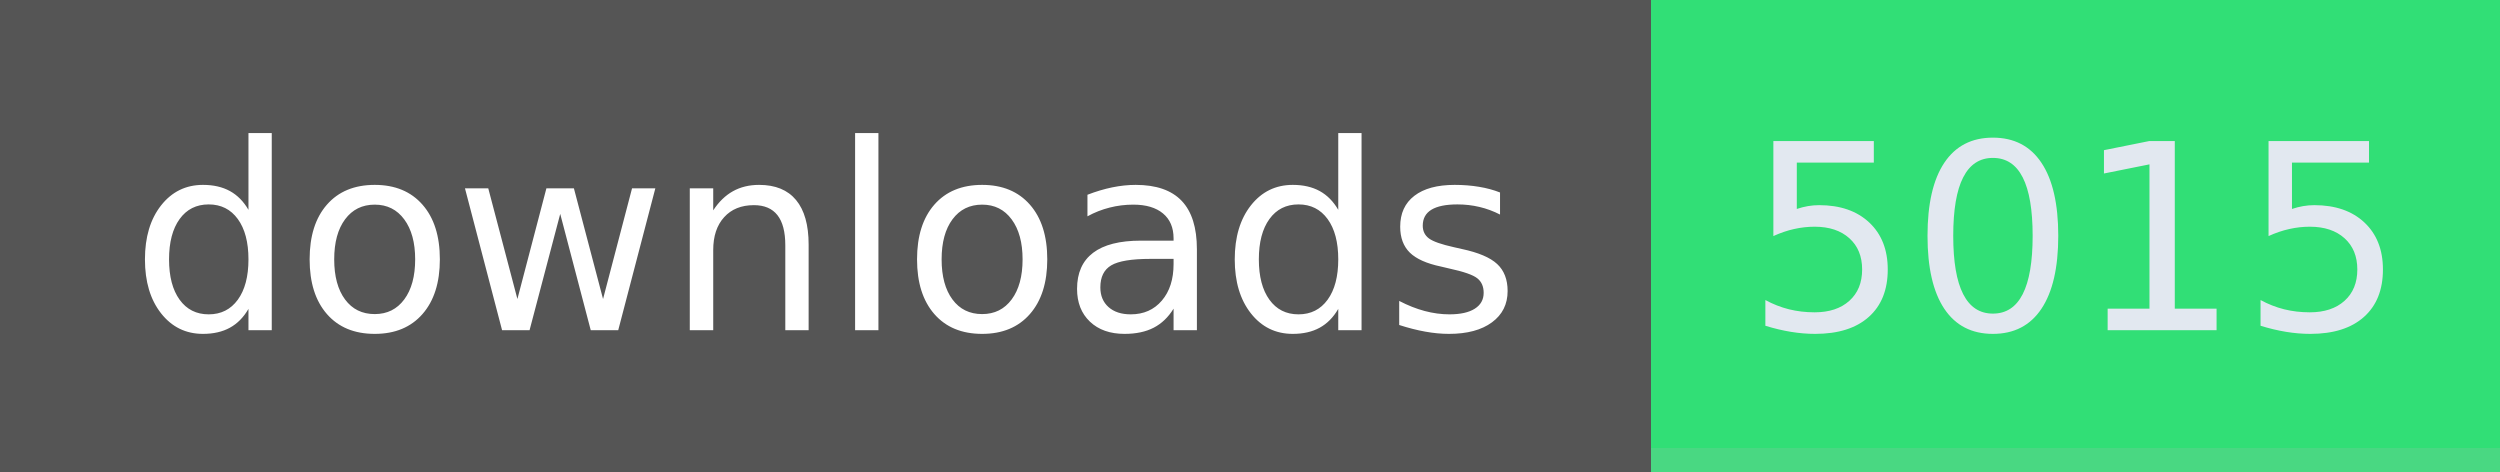
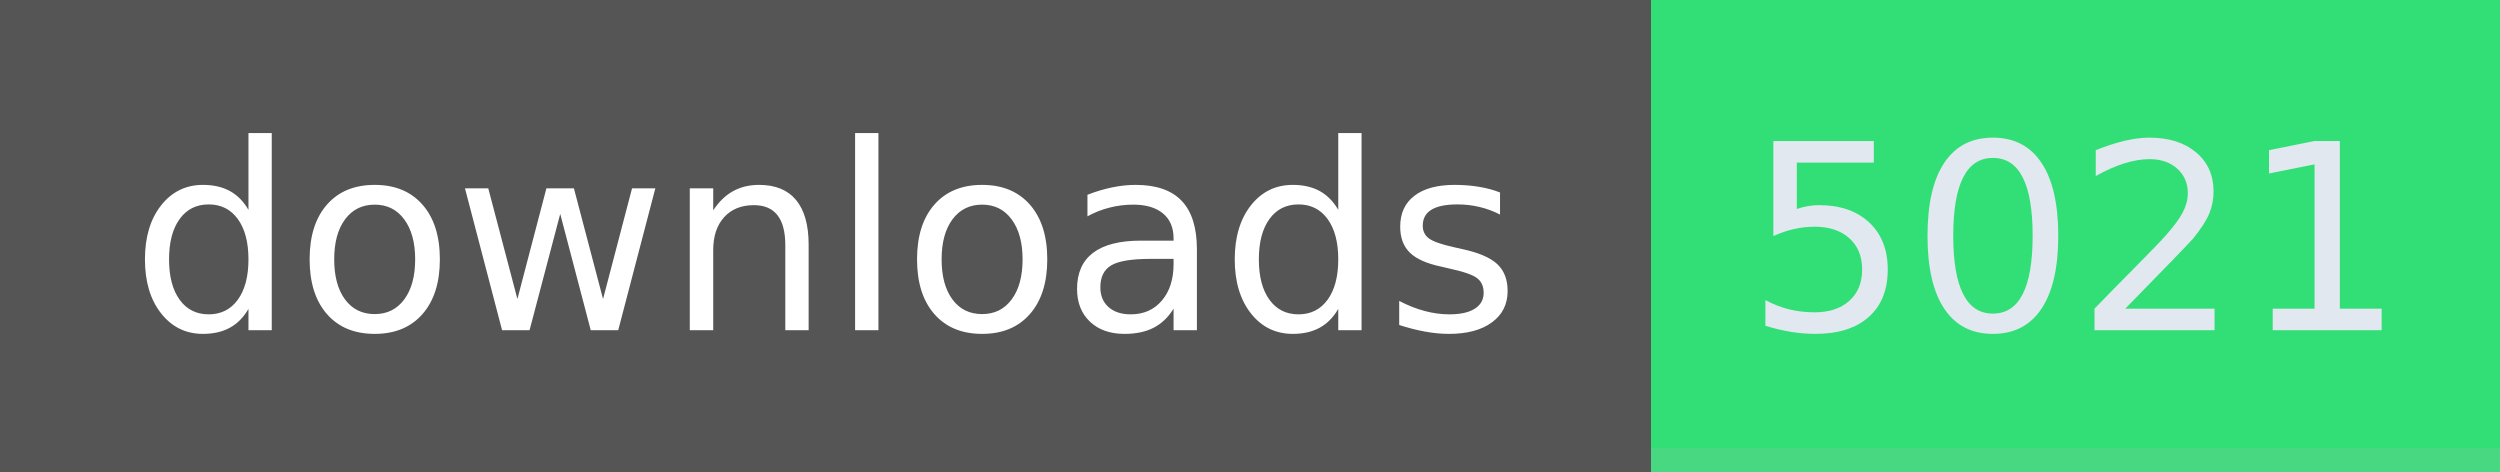
- <svg xmlns="http://www.w3.org/2000/svg" width="106" height="20" role="img" aria-label="downloads: 5015">
+ <svg xmlns="http://www.w3.org/2000/svg" width="106" height="20" role="img" aria-label="downloads: 5021">
  <g shape-rendering="crispEdges">
    <rect width="70" height="20" fill="#555" />
    <rect x="70" width="36" height="20" fill="#31df76" />
    <rect x="70" width="36" y="19" height="1" fill="#bbb" fill-opacity="0.18" />
  </g>
  <g fill="#fff" text-anchor="middle" font-family="Verdana,Geneva,DejaVu Sans,sans-serif" text-rendering="geometricPrecision" font-size="110">
    <text x="350" y="140" textLength="594" transform="scale(.1)">downloads</text>
-     <text x="880" y="140" textLength="264" transform="scale(.1)" fill="#e2e8f0">5015</text>
+     <text x="880" y="140" textLength="264" transform="scale(.1)" fill="#e2e8f0">5021</text>
  </g>
</svg>
